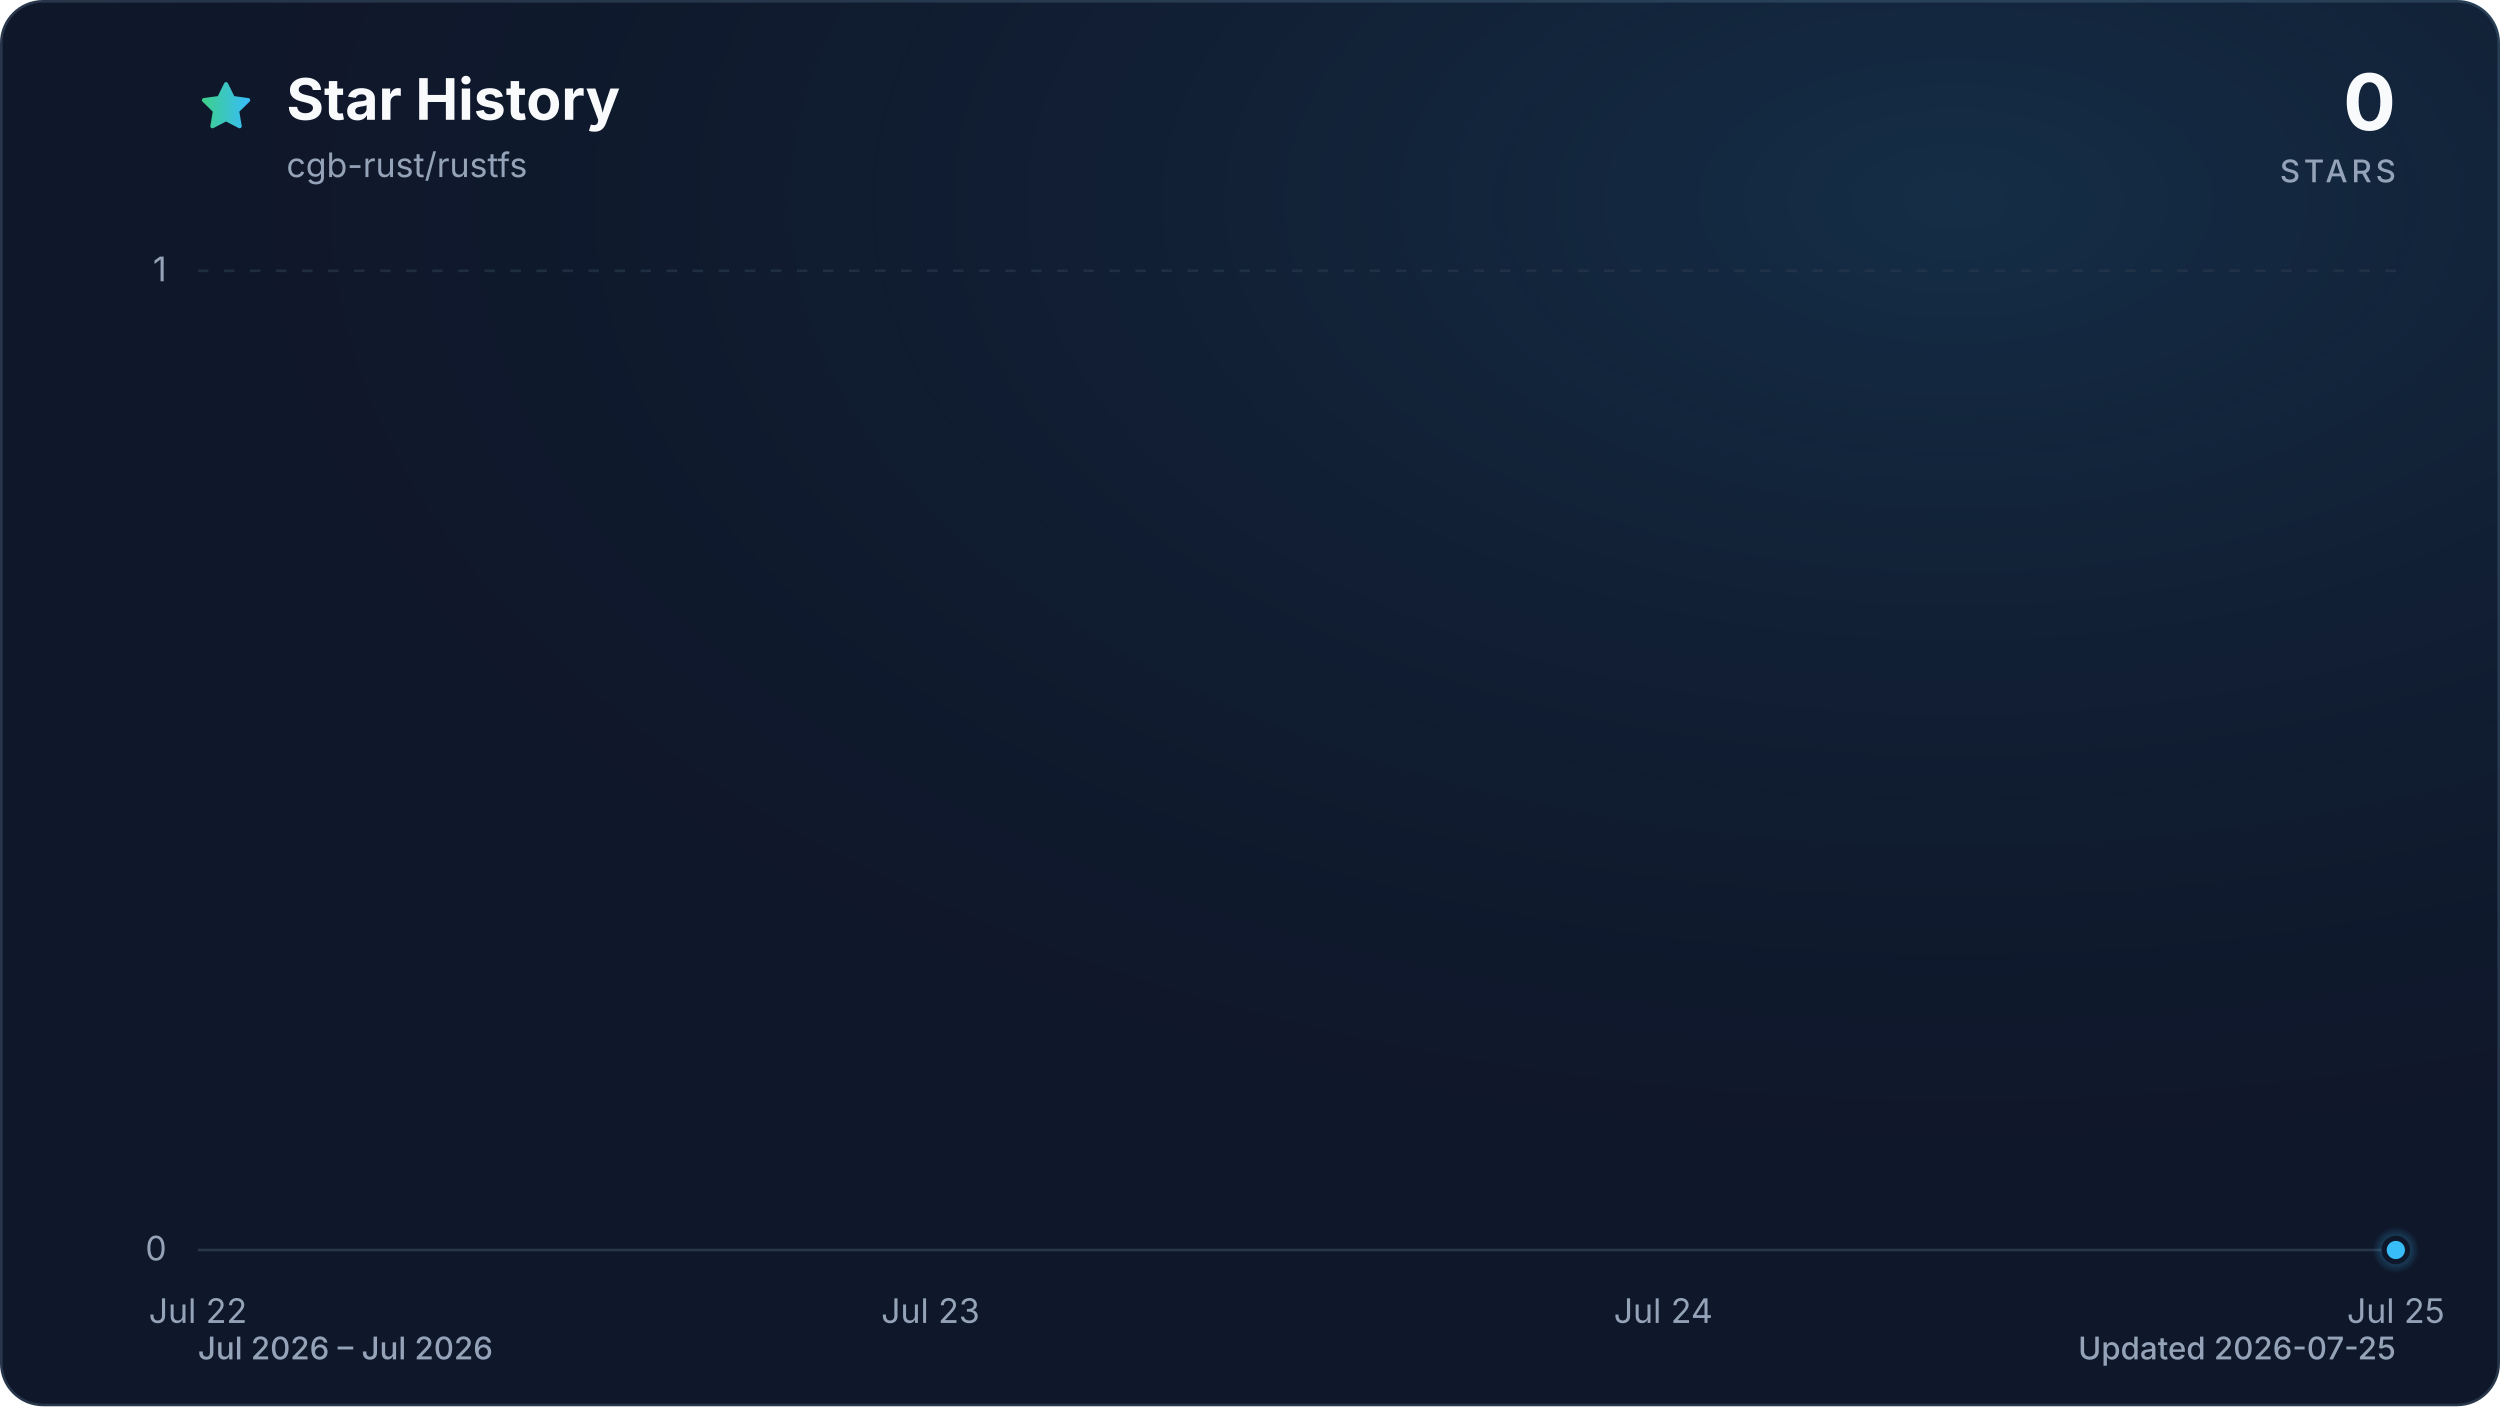
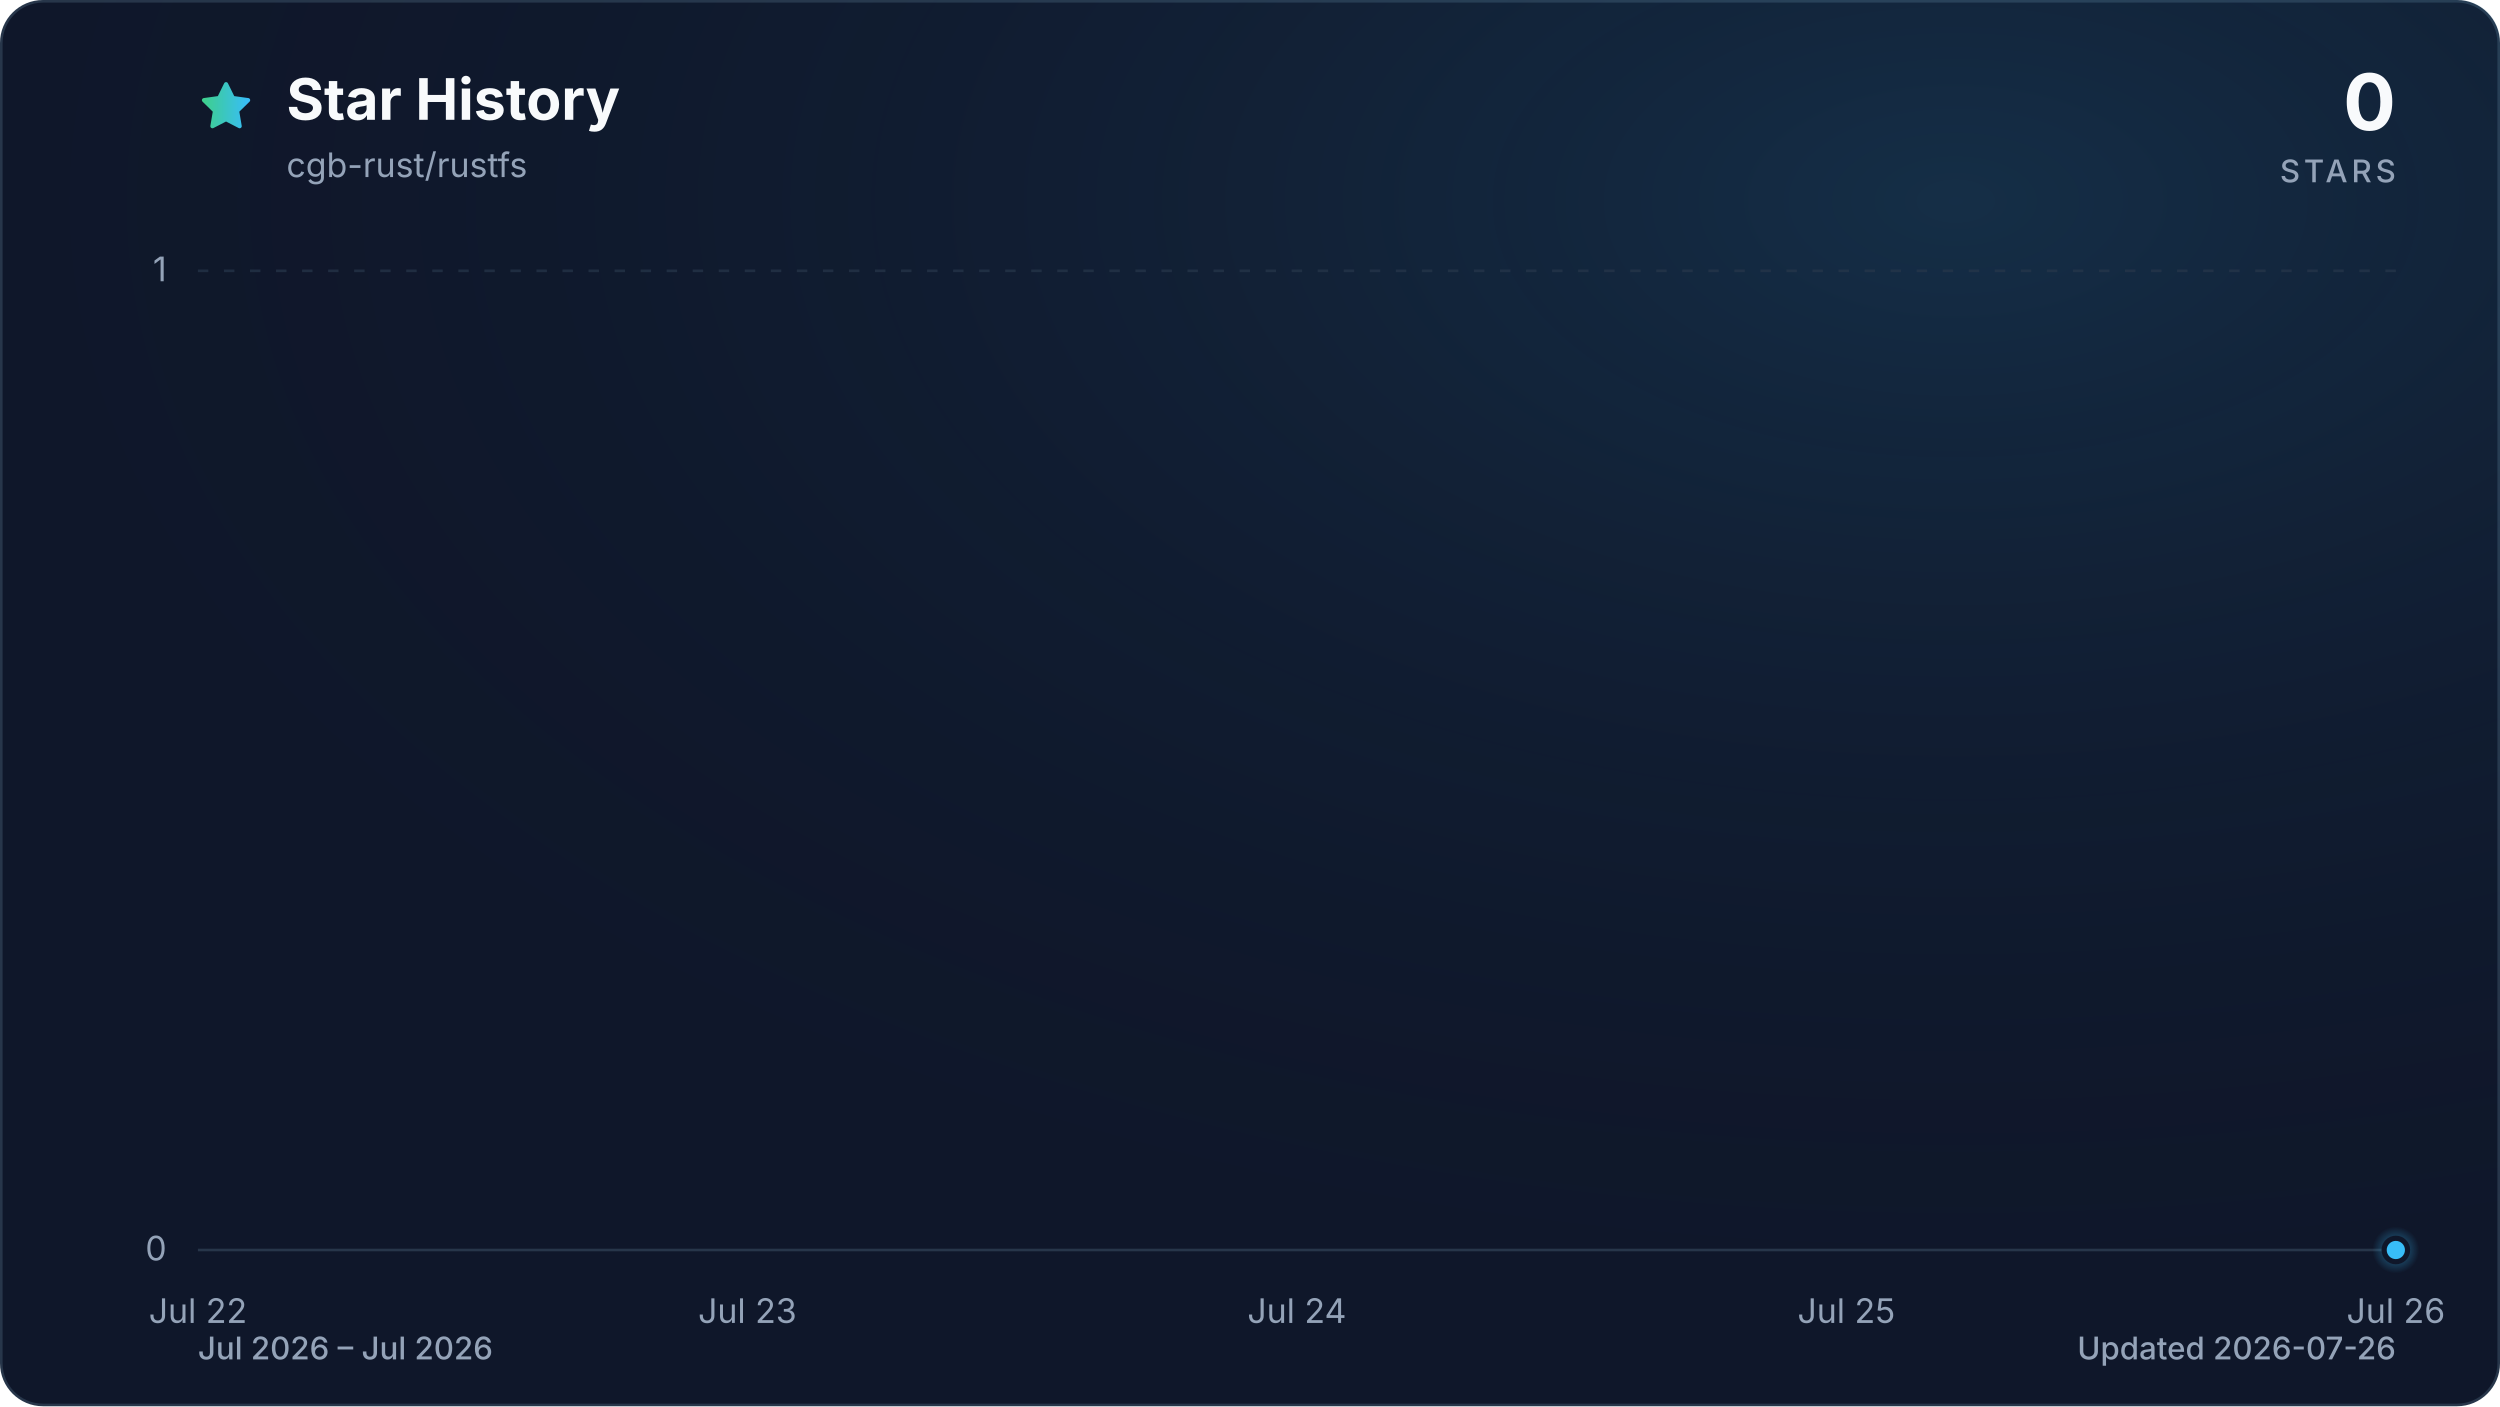
<svg xmlns="http://www.w3.org/2000/svg" viewBox="0 0 960 540" role="img" aria-labelledby="title description" data-style="gradient" data-variant="glow" data-animated="true">
  <defs>
    <linearGradient id="trend" x1="0" y1="0" x2="1" y2="0">
      <stop offset="0%" stop-color="#3ecf8e" />
      <stop offset="100%" stop-color="#38bdf8" />
    </linearGradient>
    <linearGradient id="area" x1="0" y1="0" x2="0" y2="1">
      <stop offset="0%" stop-color="#3ecf8e" stop-opacity="0.30" />
      <stop offset="55%" stop-color="#38bdf8" stop-opacity="0.10" />
      <stop offset="100%" stop-color="#38bdf8" stop-opacity="0.01" />
    </linearGradient>
    <radialGradient id="marker-halo" cx="50%" cy="50%" r="50%">
      <stop offset="0%" stop-color="#38bdf8" stop-opacity="0.55" />
      <stop offset="100%" stop-color="#38bdf8" stop-opacity="0" />
    </radialGradient>
    <radialGradient id="surface-glow" cx="78%" cy="14%" r="80%">
      <stop offset="0%" stop-color="#38bdf8" stop-opacity="0.14" />
      <stop offset="100%" stop-color="#0f172a" stop-opacity="0" />
    </radialGradient>
    <filter id="trend-glow" x="-20%" y="-20%" width="140%" height="140%">
      <feGaussianBlur stdDeviation="7" />
    </filter>
  </defs>
  <style>
.trend-enter{transform-box:fill-box;transform-origin:center;animation:trend-enter 520ms cubic-bezier(0.16,1,0.3,1)}
.marker-enter{transform-box:fill-box;transform-origin:center;animation:marker-enter 320ms cubic-bezier(0.16,1,0.3,1) 200ms both}
.marker-pulse{transform-box:fill-box;transform-origin:center;animation:marker-pulse 2.6s ease-out infinite}
@keyframes trend-enter{from{opacity:.35;transform:translateY(10px)}to{opacity:1;transform:translateY(0)}}
@keyframes marker-enter{from{opacity:0;transform:scale(.4)}to{opacity:1;transform:scale(1)}}
@keyframes marker-pulse{0%{opacity:.5;transform:scale(.7)}70%,100%{opacity:0;transform:scale(2.1)}}
@media (prefers-reduced-motion:reduce){.trend-enter,.marker-enter,.marker-pulse{animation:none!important}}
@media (prefers-reduced-motion:reduce){.marker-pulse{opacity:0}}
</style>
  <rect x="0.5" y="0.5" width="959" height="539" fill="#0f172a" stroke="#27364a" stroke-width="1" rx="16" />
  <rect width="960" height="540" fill="url(#surface-glow)" rx="16" />
  <path d="M12 2.6l2.9 5.9 6.5.9-4.7 4.6 1.1 6.5-5.8-3-5.8 3 1.1-6.5-4.7-4.6 6.5-.9L12 2.6Z" transform="translate(76 30) scale(.9)" fill="url(#trend)" stroke="url(#trend)" stroke-width="1.8" stroke-linejoin="round" aria-hidden="true" />
  <text x="110" y="46" fill="#f8fafc" font-family="ui-sans-serif, system-ui, -apple-system, BlinkMacSystemFont, 'Segoe UI', sans-serif" font-size="22" font-weight="700">Star History</text>
  <text x="110" y="68" fill="#94a3b8" font-family="ui-sans-serif, system-ui, -apple-system, BlinkMacSystemFont, 'Segoe UI', sans-serif" font-size="13">cgb-rust/rustfs</text>
  <text x="920" y="50" fill="#f8fafc" font-family="ui-sans-serif, system-ui, -apple-system, BlinkMacSystemFont, 'Segoe UI', sans-serif" font-size="30" font-weight="700" text-anchor="end">0</text>
  <text x="920" y="70" fill="#94a3b8" font-family="ui-sans-serif, system-ui, -apple-system, BlinkMacSystemFont, 'Segoe UI', sans-serif" font-size="12" font-weight="500" letter-spacing="1.5" text-anchor="end">STARS</text>
  <line x1="76" y1="480.0" x2="920" y2="480.0" stroke="#27364a" stroke-width="1" stroke-dasharray="0" opacity="1" />
  <text x="64" y="484.0" fill="#94a3b8" font-family="ui-sans-serif, system-ui, -apple-system, BlinkMacSystemFont, 'Segoe UI', sans-serif" font-size="13" text-anchor="end">0</text>
  <line x1="76" y1="104.0" x2="920" y2="104.0" stroke="#27364a" stroke-width="1" stroke-dasharray="4 6" opacity="0.7" />
  <text x="64" y="108.0" fill="#94a3b8" font-family="ui-sans-serif, system-ui, -apple-system, BlinkMacSystemFont, 'Segoe UI', sans-serif" font-size="13" text-anchor="end">1</text>
  <text x="76.0" y="508" fill="#94a3b8" font-family="ui-sans-serif, system-ui, -apple-system, BlinkMacSystemFont, 'Segoe UI', sans-serif" font-size="13" text-anchor="middle">Jul 22</text>
-   <text x="357.3" y="508" fill="#94a3b8" font-family="ui-sans-serif, system-ui, -apple-system, BlinkMacSystemFont, 'Segoe UI', sans-serif" font-size="13" text-anchor="middle">Jul 23</text>
-   <text x="638.7" y="508" fill="#94a3b8" font-family="ui-sans-serif, system-ui, -apple-system, BlinkMacSystemFont, 'Segoe UI', sans-serif" font-size="13" text-anchor="middle">Jul 24</text>
-   <text x="920.0" y="508" fill="#94a3b8" font-family="ui-sans-serif, system-ui, -apple-system, BlinkMacSystemFont, 'Segoe UI', sans-serif" font-size="13" text-anchor="middle">Jul 25</text>
+   <text x="287.0" y="508" fill="#94a3b8" font-family="ui-sans-serif, system-ui, -apple-system, BlinkMacSystemFont, 'Segoe UI', sans-serif" font-size="13" text-anchor="middle">Jul 23</text>
+   <text x="498.0" y="508" fill="#94a3b8" font-family="ui-sans-serif, system-ui, -apple-system, BlinkMacSystemFont, 'Segoe UI', sans-serif" font-size="13" text-anchor="middle">Jul 24</text>
+   <text x="709.0" y="508" fill="#94a3b8" font-family="ui-sans-serif, system-ui, -apple-system, BlinkMacSystemFont, 'Segoe UI', sans-serif" font-size="13" text-anchor="middle">Jul 25</text>
+   <text x="920.0" y="508" fill="#94a3b8" font-family="ui-sans-serif, system-ui, -apple-system, BlinkMacSystemFont, 'Segoe UI', sans-serif" font-size="13" text-anchor="middle">Jul 26</text>
  <g class="trend-enter">
-     <path d="M 76.0 480.0 C 169.8 480.0, 263.6 480.0, 357.3 480.0 C 451.1 480.0, 544.9 480.0, 638.7 480.0 C 732.4 480.0, 826.2 480.0, 920.0 480.0 L 920.0 480.0 L 76.0 480.0 Z" fill="url(#area)" />
-     <path d="M 76.0 480.0 C 169.8 480.0, 263.6 480.0, 357.3 480.0 C 451.1 480.0, 544.9 480.0, 638.7 480.0 C 732.4 480.0, 826.2 480.0, 920.0 480.0" fill="none" stroke="url(#trend)" stroke-width="12" stroke-linecap="round" stroke-linejoin="round" opacity="0.16" filter="url(#trend-glow)" />
-     <path d="M 76.0 480.0 C 169.8 480.0, 263.6 480.0, 357.3 480.0 C 451.1 480.0, 544.9 480.0, 638.7 480.0 C 732.4 480.0, 826.2 480.0, 920.0 480.0" fill="none" stroke="url(#trend)" stroke-width="3" stroke-linecap="round" stroke-linejoin="round" />
+     <path d="M 76.0 480.0 C 146.3 480.0, 216.7 480.0, 287.0 480.0 C 357.3 480.0, 427.7 480.0, 498.0 480.0 C 568.3 480.0, 638.7 480.0, 709.0 480.0 C 779.3 480.0, 849.7 480.0, 920.0 480.0 L 920.0 480.0 L 76.0 480.0 Z" fill="url(#area)" />
+     <path d="M 76.0 480.0 C 146.3 480.0, 216.7 480.0, 287.0 480.0 C 357.3 480.0, 427.7 480.0, 498.0 480.0 C 568.3 480.0, 638.7 480.0, 709.0 480.0 C 779.3 480.0, 849.7 480.0, 920.0 480.0" fill="none" stroke="url(#trend)" stroke-width="12" stroke-linecap="round" stroke-linejoin="round" opacity="0.16" filter="url(#trend-glow)" />
+     <path d="M 76.0 480.0 C 146.3 480.0, 216.7 480.0, 287.0 480.0 C 357.3 480.0, 427.7 480.0, 498.0 480.0 C 568.3 480.0, 638.7 480.0, 709.0 480.0 C 779.3 480.0, 849.7 480.0, 920.0 480.0" fill="none" stroke="url(#trend)" stroke-width="3" stroke-linecap="round" stroke-linejoin="round" />
  </g>
  <g class="marker-enter">
    <circle class="marker-pulse" cx="920.0" cy="480.0" r="9" fill="url(#marker-halo)" />
    <circle cx="920.0" cy="480.0" r="4.5" fill="#38bdf8" stroke="#0f172a" stroke-width="2" />
  </g>
  <text x="76" y="522" fill="#94a3b8" font-family="ui-sans-serif, system-ui, -apple-system, BlinkMacSystemFont, 'Segoe UI', sans-serif" font-size="12" font-weight="500">Jul 2026 – Jul 2026</text>
-   <text x="920" y="522" fill="#94a3b8" font-family="ui-sans-serif, system-ui, -apple-system, BlinkMacSystemFont, 'Segoe UI', sans-serif" font-size="12" font-weight="500" text-anchor="end">Updated 2026-07-25</text>
+   <text x="920" y="522" fill="#94a3b8" font-family="ui-sans-serif, system-ui, -apple-system, BlinkMacSystemFont, 'Segoe UI', sans-serif" font-size="12" font-weight="500" text-anchor="end">Updated 2026-07-26</text>
</svg>
